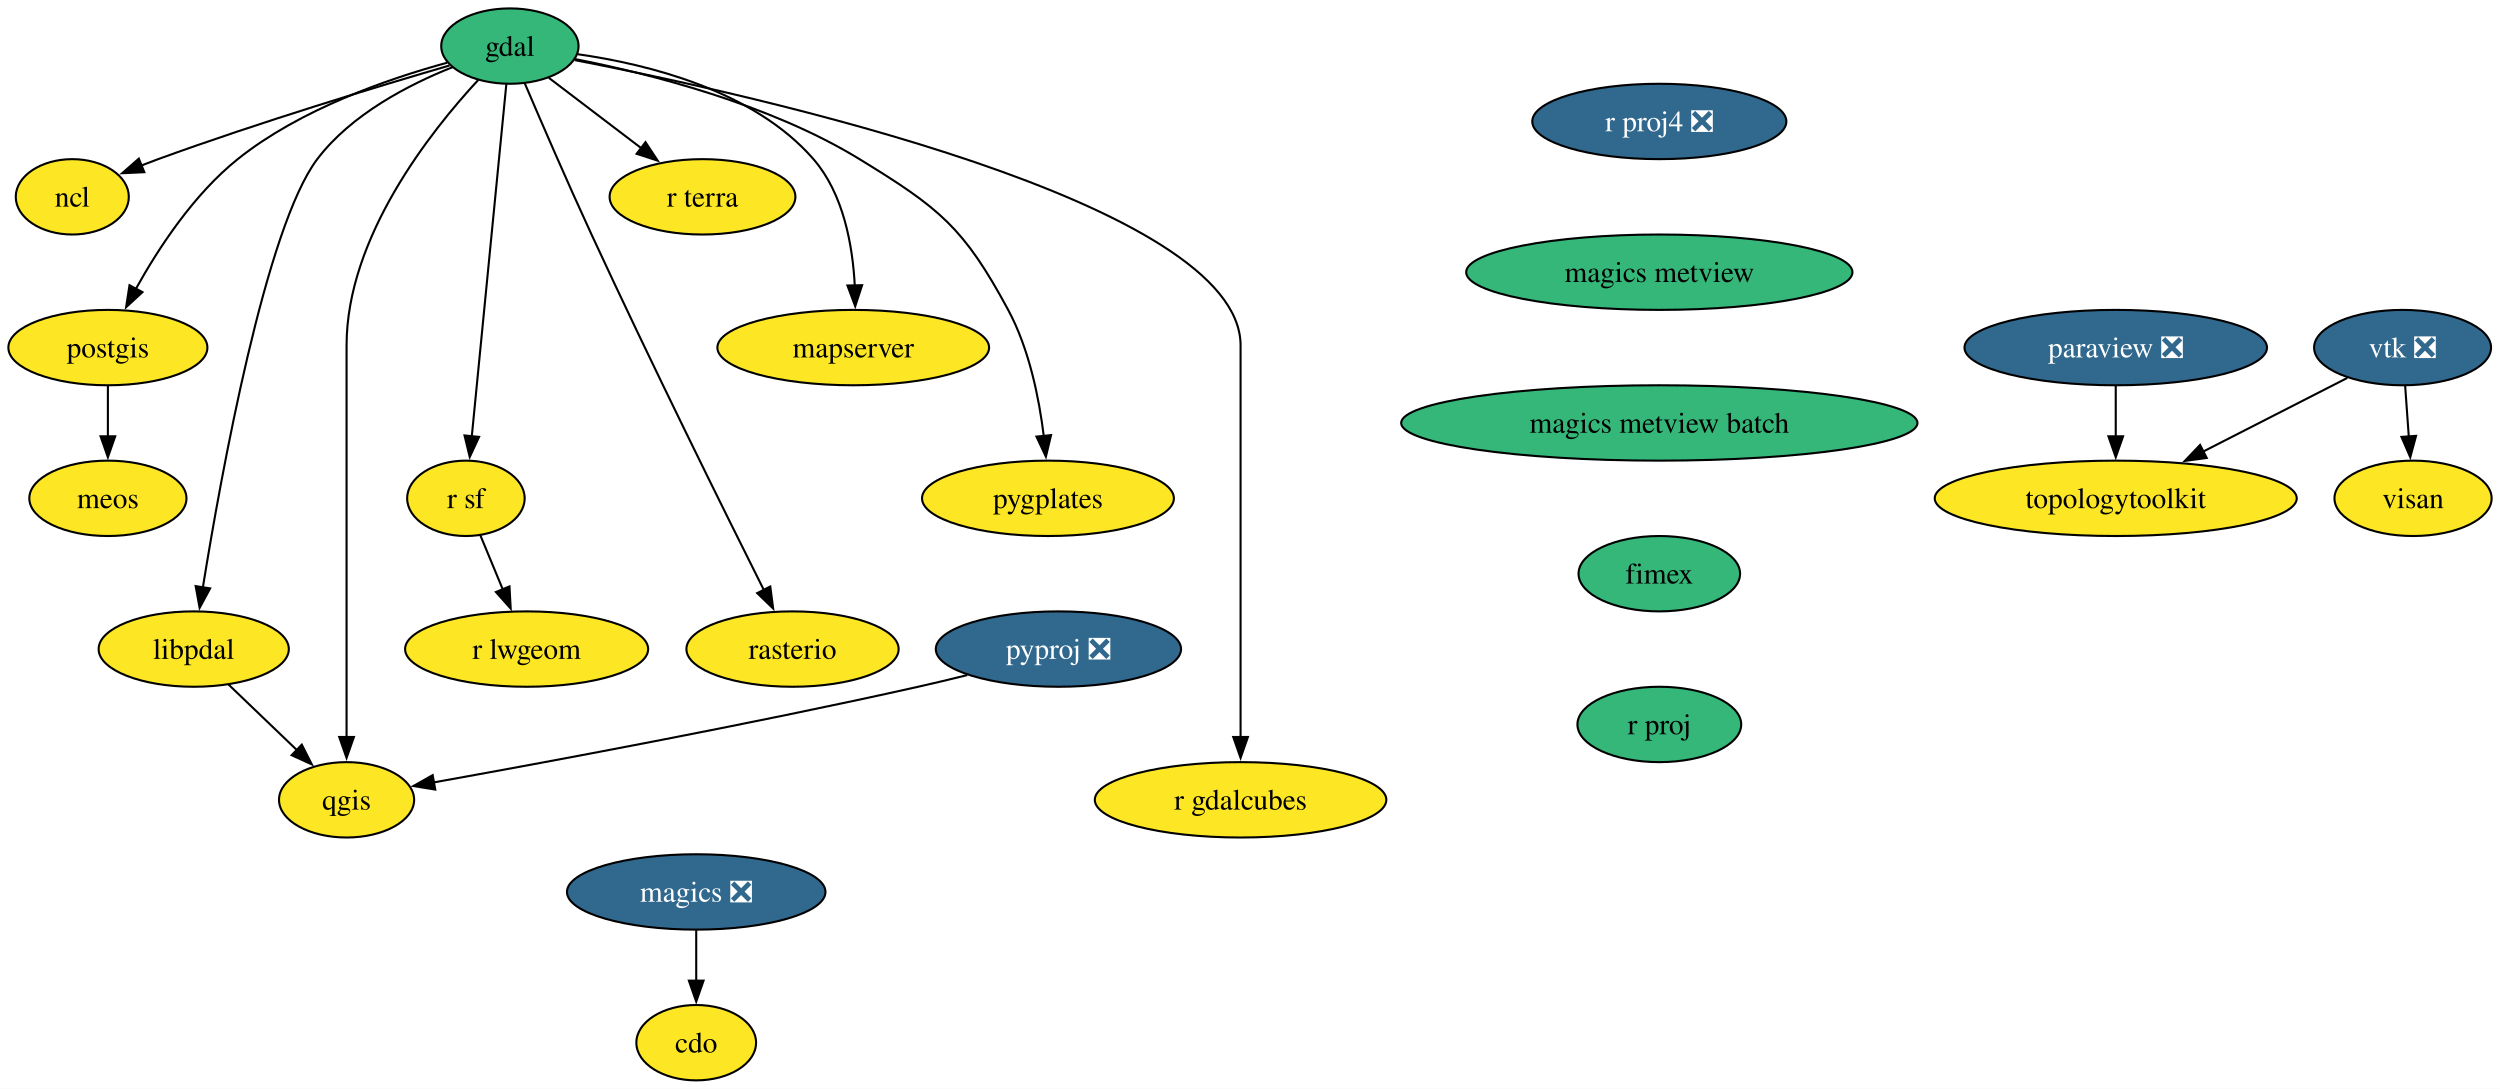
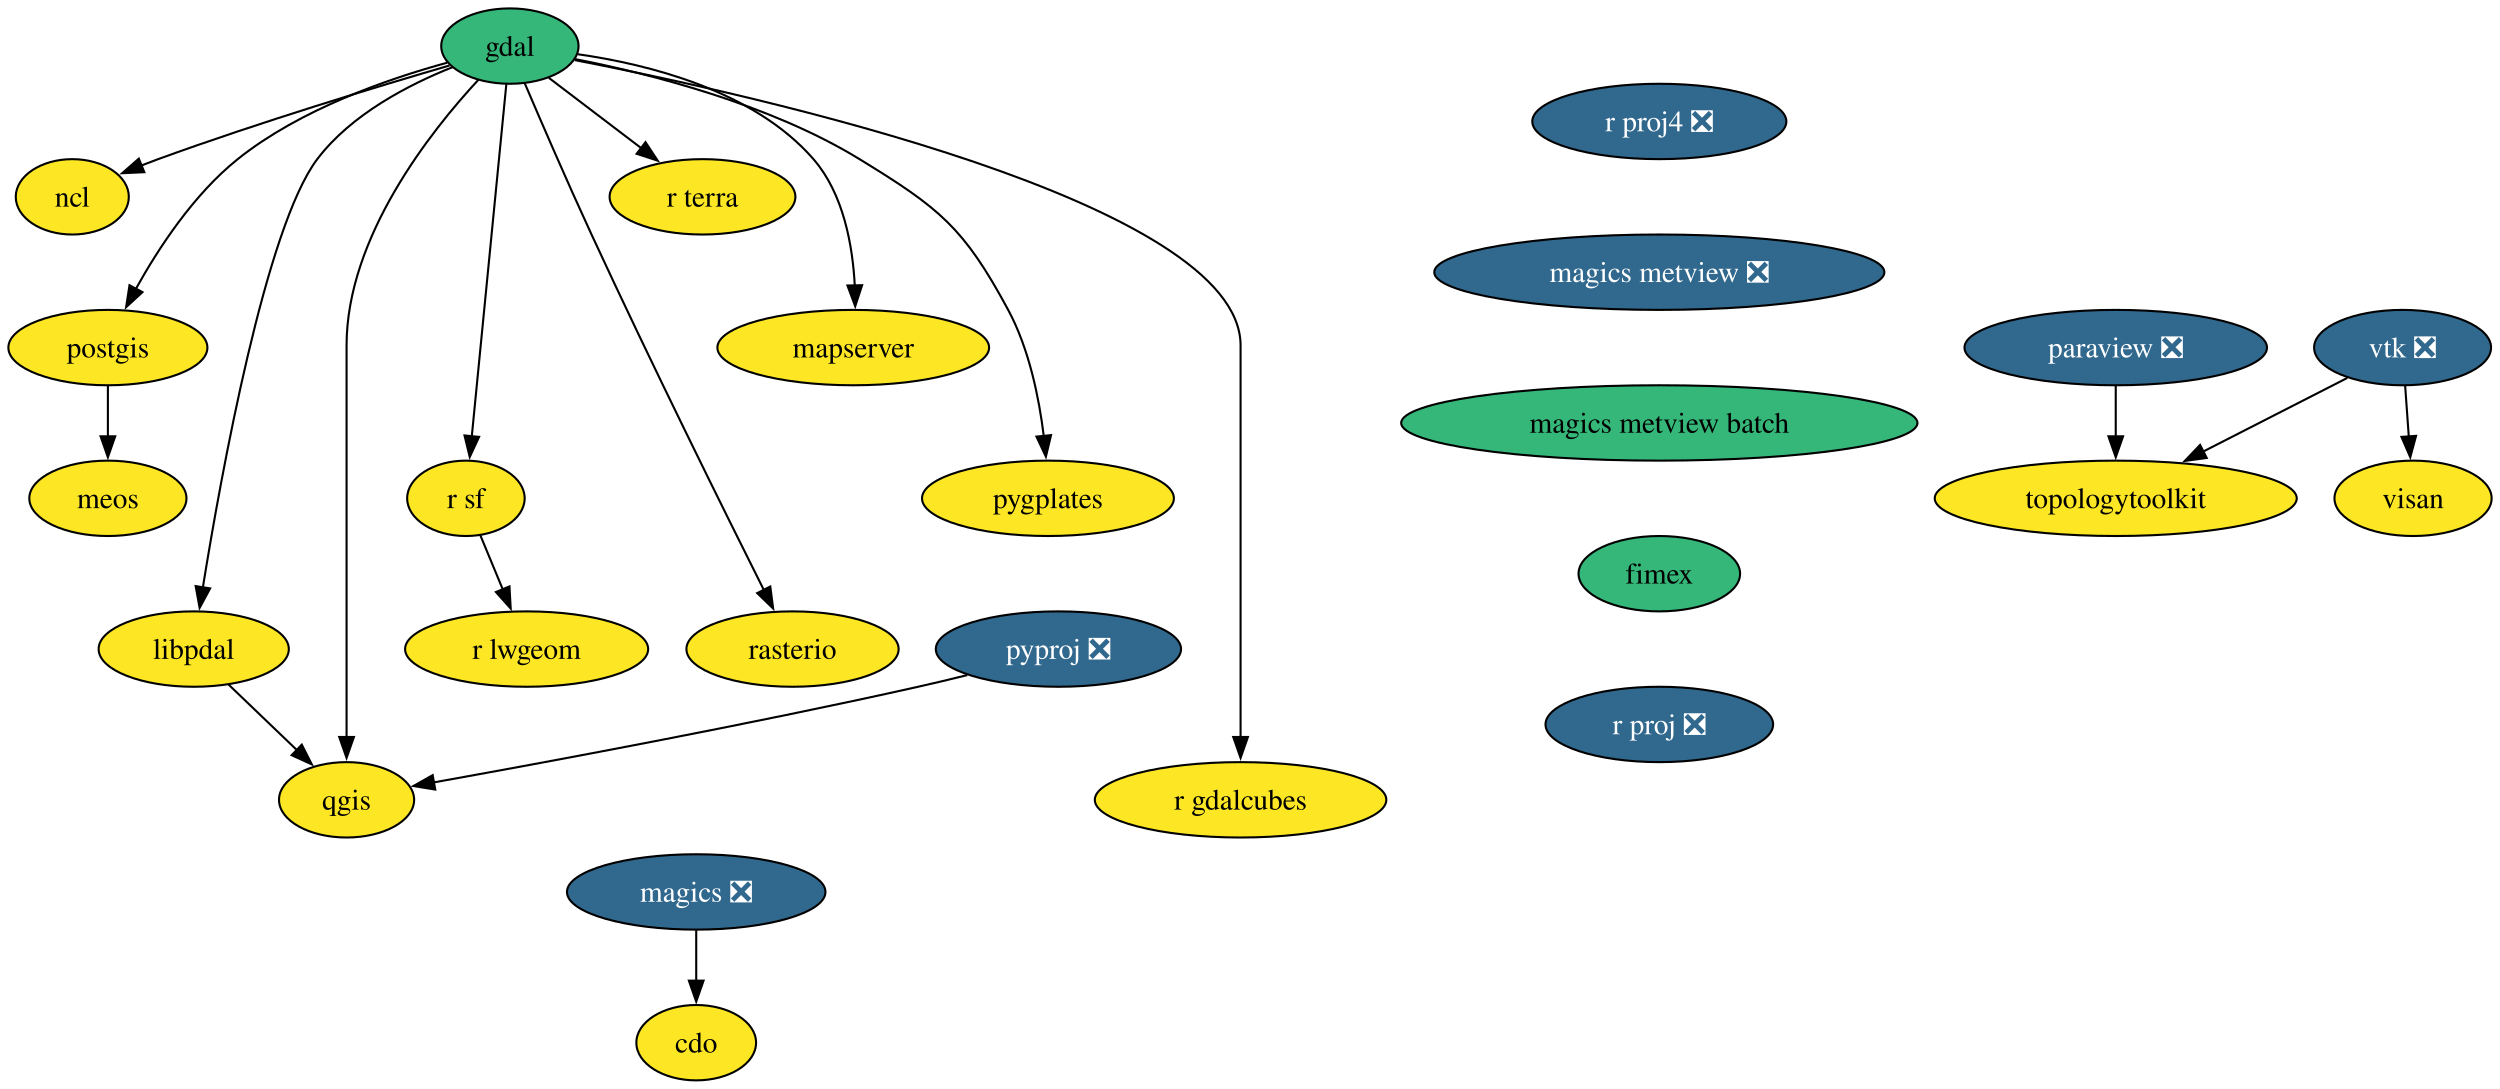
<svg xmlns="http://www.w3.org/2000/svg" xmlns:xlink="http://www.w3.org/1999/xlink" width="1194pt" height="520pt" viewBox="0.00 0.00 1194.06 520.00">
  <g id="graph0" class="graph" transform="scale(1 1) rotate(0) translate(4 516)">
    <polygon fill="white" stroke="none" points="-4,4 -4,-516 1190.06,-516 1190.06,4 -4,4" />
    <g id="node1" class="node">
      <g id="a_node1">
        <a xlink:href="https://github.com/conda-forge/cdo-feedstock" xlink:title="cdo">
          <ellipse fill="#fde725" stroke="black" cx="328.53" cy="-18" rx="28.59" ry="18" />
          <text text-anchor="middle" x="328.53" y="-13.32" font-family="Times,serif" font-size="14.00">cdo</text>
        </a>
      </g>
    </g>
    <g id="node2" class="node">
      <g id="a_node2">
        <a xlink:href="https://github.com/conda-forge/gdal-feedstock" xlink:title="gdal">
          <ellipse fill="#35b779" stroke="black" cx="239.53" cy="-494" rx="32.79" ry="18" />
          <text text-anchor="middle" x="239.53" y="-489.32" font-family="Times,serif" font-size="14.00">gdal</text>
        </a>
      </g>
    </g>
    <g id="node3" class="node">
      <g id="a_node3">
        <a xlink:href="https://github.com/conda-forge/ncl-feedstock" xlink:title="ncl">
          <ellipse fill="#fde725" stroke="black" cx="30.53" cy="-422" rx="27" ry="18" />
          <text text-anchor="middle" x="30.53" y="-417.32" font-family="Times,serif" font-size="14.00">ncl</text>
        </a>
      </g>
    </g>
    <g id="edge1" class="edge">
      <path fill="none" stroke="black" d="M210.73,-484.75C177.07,-474.92 119.8,-457.59 71.53,-440 68.86,-439.03 66.12,-437.99 63.38,-436.92" />
      <polygon fill="black" stroke="black" points="64.93,-433.77 54.35,-433.28 62.31,-440.26 64.93,-433.77" />
    </g>
    <g id="node4" class="node">
      <g id="a_node4">
        <a xlink:href="https://github.com/conda-forge/postgis-feedstock" xlink:title="postgis">
          <ellipse fill="#fde725" stroke="black" cx="47.53" cy="-350" rx="47.53" ry="18" />
          <text text-anchor="middle" x="47.53" y="-345.32" font-family="Times,serif" font-size="14.00">postgis</text>
        </a>
      </g>
    </g>
    <g id="edge2" class="edge">
      <path fill="none" stroke="black" d="M209.64,-486.08C181.53,-478.42 139.41,-463.9 109.53,-440 88.56,-423.23 71.71,-397.53 60.9,-378.05" />
      <polygon fill="black" stroke="black" points="64.03,-376.48 56.24,-369.3 57.85,-379.77 64.03,-376.48" />
    </g>
    <g id="node5" class="node">
      <g id="a_node5">
        <a xlink:href="https://github.com/conda-forge/qgis-feedstock" xlink:title="qgis">
          <ellipse fill="#fde725" stroke="black" cx="161.53" cy="-134" rx="32.27" ry="18" />
          <text text-anchor="middle" x="161.53" y="-129.32" font-family="Times,serif" font-size="14.00">qgis</text>
        </a>
      </g>
    </g>
    <g id="edge3" class="edge">
      <path fill="none" stroke="black" d="M224.49,-477.9C201.82,-453.47 161.53,-402.75 161.53,-351 161.53,-351 161.53,-351 161.53,-277 161.53,-237.74 161.53,-192.38 161.53,-163.69" />
      <polygon fill="black" stroke="black" points="165.03,-164 161.53,-154 158.03,-164 165.03,-164" />
    </g>
    <g id="node6" class="node">
      <g id="a_node6">
        <a xlink:href="https://github.com/conda-forge/r-sf-feedstock" xlink:title="r sf">
          <ellipse fill="#fde725" stroke="black" cx="218.53" cy="-278" rx="28.06" ry="18" />
          <text text-anchor="middle" x="218.53" y="-273.32" font-family="Times,serif" font-size="14.00">r sf</text>
        </a>
      </g>
    </g>
    <g id="edge4" class="edge">
      <path fill="none" stroke="black" d="M237.84,-475.85C234.24,-439.14 225.75,-352.66 221.33,-307.53" />
      <polygon fill="black" stroke="black" points="224.82,-307.35 220.36,-297.74 217.86,-308.03 224.82,-307.35" />
    </g>
    <g id="node7" class="node">
      <g id="a_node7">
        <a xlink:href="https://github.com/conda-forge/rasterio-feedstock" xlink:title="rasterio">
          <ellipse fill="#fde725" stroke="black" cx="374.53" cy="-206" rx="50.68" ry="18" />
          <text text-anchor="middle" x="374.53" y="-201.33" font-family="Times,serif" font-size="14.00">rasterio</text>
        </a>
      </g>
    </g>
    <g id="edge5" class="edge">
      <path fill="none" stroke="black" d="M246.66,-476.18C254.33,-458.21 266.98,-428.96 278.53,-404 306.8,-342.87 341.88,-272.08 360.83,-234.22" />
      <polygon fill="black" stroke="black" points="363.91,-235.88 365.27,-225.37 357.65,-232.74 363.91,-235.88" />
    </g>
    <g id="node8" class="node">
      <g id="a_node8">
        <a xlink:href="https://github.com/conda-forge/r-gdalcubes-feedstock" xlink:title="r gdalcubes">
          <ellipse fill="#fde725" stroke="black" cx="588.53" cy="-134" rx="69.62" ry="18" />
          <text text-anchor="middle" x="588.53" y="-129.32" font-family="Times,serif" font-size="14.00">r gdalcubes</text>
        </a>
      </g>
    </g>
    <g id="edge6" class="edge">
      <path fill="none" stroke="black" d="M270.5,-487.31C355.91,-470.75 588.53,-419.36 588.53,-351 588.53,-351 588.53,-351 588.53,-277 588.53,-237.74 588.53,-192.38 588.53,-163.69" />
      <polygon fill="black" stroke="black" points="592.03,-164 588.53,-154 585.03,-164 592.03,-164" />
    </g>
    <g id="node9" class="node">
      <g id="a_node9">
        <a xlink:href="https://github.com/conda-forge/r-terra-feedstock" xlink:title="r terra">
          <ellipse fill="#fde725" stroke="black" cx="331.53" cy="-422" rx="44.37" ry="18" />
          <text text-anchor="middle" x="331.53" y="-417.32" font-family="Times,serif" font-size="14.00">r terra</text>
        </a>
      </g>
    </g>
    <g id="edge7" class="edge">
      <path fill="none" stroke="black" d="M258.14,-478.83C270.81,-469.2 287.82,-456.25 302.28,-445.25" />
      <polygon fill="black" stroke="black" points="304.3,-448.12 310.13,-439.28 300.06,-442.55 304.3,-448.12" />
    </g>
    <g id="node10" class="node">
      <g id="a_node10">
        <a xlink:href="https://github.com/conda-forge/mapserver-feedstock" xlink:title="mapserver">
          <ellipse fill="#fde725" stroke="black" cx="403.53" cy="-350" rx="64.89" ry="18" />
          <text text-anchor="middle" x="403.53" y="-345.32" font-family="Times,serif" font-size="14.00">mapserver</text>
        </a>
      </g>
    </g>
    <g id="edge8" class="edge">
      <path fill="none" stroke="black" d="M271.99,-490.11C305.23,-485.37 355.96,-472.88 384.53,-440 398.87,-423.49 403.26,-398.8 404.26,-379.61" />
      <polygon fill="black" stroke="black" points="407.76,-379.8 404.47,-369.73 400.76,-379.65 407.76,-379.8" />
    </g>
    <g id="node11" class="node">
      <g id="a_node11">
        <a xlink:href="https://github.com/conda-forge/pygplates-feedstock" xlink:title="pygplates">
          <ellipse fill="#fde725" stroke="black" cx="496.53" cy="-278" rx="60.15" ry="18" />
          <text text-anchor="middle" x="496.53" y="-273.32" font-family="Times,serif" font-size="14.00">pygplates</text>
        </a>
      </g>
    </g>
    <g id="edge9" class="edge">
      <path fill="none" stroke="black" d="M270.65,-487.8C305.69,-480.92 363.34,-466.47 406.53,-440 444.84,-416.52 456.2,-407.56 477.53,-368 487.56,-349.38 492.3,-325.89 494.53,-307.72" />
      <polygon fill="black" stroke="black" points="498,-308.19 495.54,-297.89 491.04,-307.48 498,-308.19" />
    </g>
    <g id="node12" class="node">
      <g id="a_node12">
        <a xlink:href="https://github.com/conda-forge/libpdal-feedstock" xlink:title="libpdal">
          <ellipse fill="#fde725" stroke="black" cx="88.53" cy="-206" rx="45.42" ry="18" />
          <text text-anchor="middle" x="88.53" y="-201.33" font-family="Times,serif" font-size="14.00">libpdal</text>
        </a>
      </g>
    </g>
    <g id="edge10" class="edge">
      <path fill="none" stroke="black" d="M212.16,-483.94C191.41,-475.68 163.77,-461.46 147.53,-440 123.05,-407.68 101.74,-290.19 92.89,-235.44" />
      <polygon fill="black" stroke="black" points="96.36,-234.98 91.34,-225.66 89.45,-236.08 96.36,-234.98" />
    </g>
    <g id="node13" class="node">
      <g id="a_node13">
        <a xlink:href="https://github.com/conda-forge/meos-feedstock" xlink:title="meos">
          <ellipse fill="#fde725" stroke="black" cx="47.53" cy="-278" rx="37.53" ry="18" />
          <text text-anchor="middle" x="47.53" y="-273.32" font-family="Times,serif" font-size="14.00">meos</text>
        </a>
      </g>
    </g>
    <g id="edge11" class="edge">
      <path fill="none" stroke="black" d="M47.53,-331.7C47.53,-324.41 47.53,-315.73 47.53,-307.54" />
      <polygon fill="black" stroke="black" points="51.03,-307.62 47.53,-297.62 44.03,-307.62 51.03,-307.62" />
    </g>
    <g id="node14" class="node">
      <g id="a_node14">
        <a xlink:href="https://github.com/conda-forge/r-lwgeom-feedstock" xlink:title="r lwgeom">
          <ellipse fill="#fde725" stroke="black" cx="247.53" cy="-206" rx="58.05" ry="18" />
          <text text-anchor="middle" x="247.53" y="-201.33" font-family="Times,serif" font-size="14.00">r lwgeom</text>
        </a>
      </g>
    </g>
    <g id="edge12" class="edge">
      <path fill="none" stroke="black" d="M225.4,-260.41C228.6,-252.68 232.5,-243.27 236.13,-234.52" />
      <polygon fill="black" stroke="black" points="239.33,-235.93 239.92,-225.35 232.86,-233.25 239.33,-235.93" />
    </g>
    <g id="edge13" class="edge">
      <path fill="none" stroke="black" d="M105.09,-189.12C114.78,-179.82 127.18,-167.93 137.89,-157.67" />
      <polygon fill="black" stroke="black" points="140.14,-160.36 144.93,-150.91 135.29,-155.31 140.14,-160.36" />
    </g>
    <g id="node15" class="node">
      <g id="a_node15">
        <a xlink:href="https://github.com/conda-forge/magics-feedstock/pull/141" xlink:title="magics ❎">
          <ellipse fill="#31688e" stroke="black" cx="328.53" cy="-90" rx="61.73" ry="18" />
          <text text-anchor="middle" x="328.53" y="-85.33" font-family="Times,serif" font-size="14.00" fill="white">magics ❎</text>
        </a>
      </g>
    </g>
    <g id="edge14" class="edge">
      <path fill="none" stroke="black" d="M328.53,-71.7C328.53,-64.41 328.53,-55.73 328.53,-47.54" />
      <polygon fill="black" stroke="black" points="332.03,-47.62 328.53,-37.62 325.03,-47.62 332.03,-47.62" />
    </g>
    <g id="node16" class="node">
      <g id="a_node16">
        <a xlink:href="https://github.com/conda-forge/paraview-feedstock/pull/278" xlink:title="paraview ❎">
          <ellipse fill="#31688e" stroke="black" cx="1006.53" cy="-350" rx="72.25" ry="18" />
          <text text-anchor="middle" x="1006.53" y="-345.32" font-family="Times,serif" font-size="14.00" fill="white">paraview ❎</text>
        </a>
      </g>
    </g>
    <g id="node17" class="node">
      <g id="a_node17">
        <a xlink:href="https://github.com/conda-forge/topologytoolkit-feedstock" xlink:title="topologytoolkit">
          <ellipse fill="#fde725" stroke="black" cx="1006.53" cy="-278" rx="86.46" ry="18" />
          <text text-anchor="middle" x="1006.53" y="-273.32" font-family="Times,serif" font-size="14.00">topologytoolkit</text>
        </a>
      </g>
    </g>
    <g id="edge15" class="edge">
      <path fill="none" stroke="black" d="M1006.53,-331.7C1006.53,-324.41 1006.53,-315.73 1006.53,-307.54" />
      <polygon fill="black" stroke="black" points="1010.03,-307.62 1006.53,-297.62 1003.03,-307.62 1010.03,-307.62" />
    </g>
    <g id="node18" class="node">
      <g id="a_node18">
        <a xlink:href="https://github.com/conda-forge/pyproj-feedstock/pull/158" xlink:title="pyproj ❎">
          <ellipse fill="#31688e" stroke="black" cx="501.53" cy="-206" rx="58.57" ry="18" />
          <text text-anchor="middle" x="501.53" y="-201.33" font-family="Times,serif" font-size="14.00" fill="white">pyproj ❎</text>
        </a>
      </g>
    </g>
    <g id="edge16" class="edge">
      <path fill="none" stroke="black" d="M458,-193.58C450.2,-191.64 442.14,-189.7 434.53,-188 352.88,-169.73 256.68,-151.91 203.04,-142.3" />
      <polygon fill="black" stroke="black" points="203.89,-138.9 193.43,-140.59 202.66,-145.79 203.89,-138.9" />
    </g>
    <g id="node19" class="node">
      <g id="a_node19">
        <a xlink:href="https://github.com/conda-forge/r-proj4-feedstock/pull/52" xlink:title="r proj4 ❎">
          <ellipse fill="#31688e" stroke="black" cx="788.53" cy="-458" rx="60.68" ry="18" />
          <text text-anchor="middle" x="788.53" y="-453.32" font-family="Times,serif" font-size="14.00" fill="white">r proj4 ❎</text>
        </a>
      </g>
    </g>
    <g id="node20" class="node">
      <g id="a_node20">
-         <a xlink:href="https://github.com/conda-forge/magics-metview-feedstock" xlink:title="magics metview">
-           <ellipse fill="#35b779" stroke="black" cx="788.53" cy="-386" rx="92.25" ry="18" />
-           <text text-anchor="middle" x="788.53" y="-381.32" font-family="Times,serif" font-size="14.00">magics metview</text>
+         <a xlink:href="https://github.com/conda-forge/magics-metview-feedstock/pull/81" xlink:title="magics metview ❎">
+           <ellipse fill="#31688e" stroke="black" cx="788.53" cy="-386" rx="107.5" ry="18" />
+           <text text-anchor="middle" x="788.53" y="-381.32" font-family="Times,serif" font-size="14.00" fill="white">magics metview ❎</text>
        </a>
      </g>
    </g>
    <g id="node23" class="node">
      <g id="a_node23">
        <a xlink:href="https://github.com/conda-forge/magics-metview-batch-feedstock" xlink:title="magics metview batch">
          <ellipse fill="#35b779" stroke="black" cx="788.53" cy="-314" rx="123.29" ry="18" />
          <text text-anchor="middle" x="788.53" y="-309.32" font-family="Times,serif" font-size="14.00">magics metview batch</text>
        </a>
      </g>
    </g>
    <g id="node21" class="node">
      <g id="a_node21">
        <a xlink:href="https://github.com/conda-forge/vtk-feedstock/pull/371" xlink:title="vtk ❎">
          <ellipse fill="#31688e" stroke="black" cx="1143.53" cy="-350" rx="42.26" ry="18" />
          <text text-anchor="middle" x="1143.53" y="-345.32" font-family="Times,serif" font-size="14.00" fill="white">vtk ❎</text>
        </a>
      </g>
    </g>
    <g id="edge18" class="edge">
      <path fill="none" stroke="black" d="M1117.11,-335.5C1097.64,-325.56 1070.77,-311.83 1048.4,-300.39" />
      <polygon fill="black" stroke="black" points="1049.99,-297.28 1039.5,-295.85 1046.81,-303.51 1049.99,-297.28" />
    </g>
    <g id="node22" class="node">
      <g id="a_node22">
        <a xlink:href="https://github.com/conda-forge/visan-feedstock" xlink:title="visan">
          <ellipse fill="#fde725" stroke="black" cx="1148.53" cy="-278" rx="37.53" ry="18" />
          <text text-anchor="middle" x="1148.53" y="-273.32" font-family="Times,serif" font-size="14.00">visan</text>
        </a>
      </g>
    </g>
    <g id="edge19" class="edge">
      <path fill="none" stroke="black" d="M1144.76,-331.7C1145.28,-324.41 1145.9,-315.73 1146.49,-307.54" />
      <polygon fill="black" stroke="black" points="1149.97,-307.84 1147.2,-297.61 1142.99,-307.34 1149.97,-307.84" />
    </g>
    <g id="node24" class="node">
      <g id="a_node24">
        <a xlink:href="https://github.com/conda-forge/fimex-feedstock" xlink:title="fimex">
          <ellipse fill="#35b779" stroke="black" cx="788.53" cy="-242" rx="38.58" ry="18" />
          <text text-anchor="middle" x="788.53" y="-237.32" font-family="Times,serif" font-size="14.00">fimex</text>
        </a>
      </g>
    </g>
    <g id="node25" class="node">
      <g id="a_node25">
-         <a xlink:href="https://github.com/conda-forge/r-proj-feedstock" xlink:title="r proj">
-           <ellipse fill="#35b779" stroke="black" cx="788.53" cy="-170" rx="39.11" ry="18" />
-           <text text-anchor="middle" x="788.53" y="-165.32" font-family="Times,serif" font-size="14.00">r proj</text>
+         <a xlink:href="https://github.com/conda-forge/r-proj-feedstock/pull/11" xlink:title="r proj ❎">
+           <ellipse fill="#31688e" stroke="black" cx="788.53" cy="-170" rx="54.36" ry="18" />
+           <text text-anchor="middle" x="788.53" y="-165.32" font-family="Times,serif" font-size="14.00" fill="white">r proj ❎</text>
        </a>
      </g>
    </g>
  </g>
</svg>
